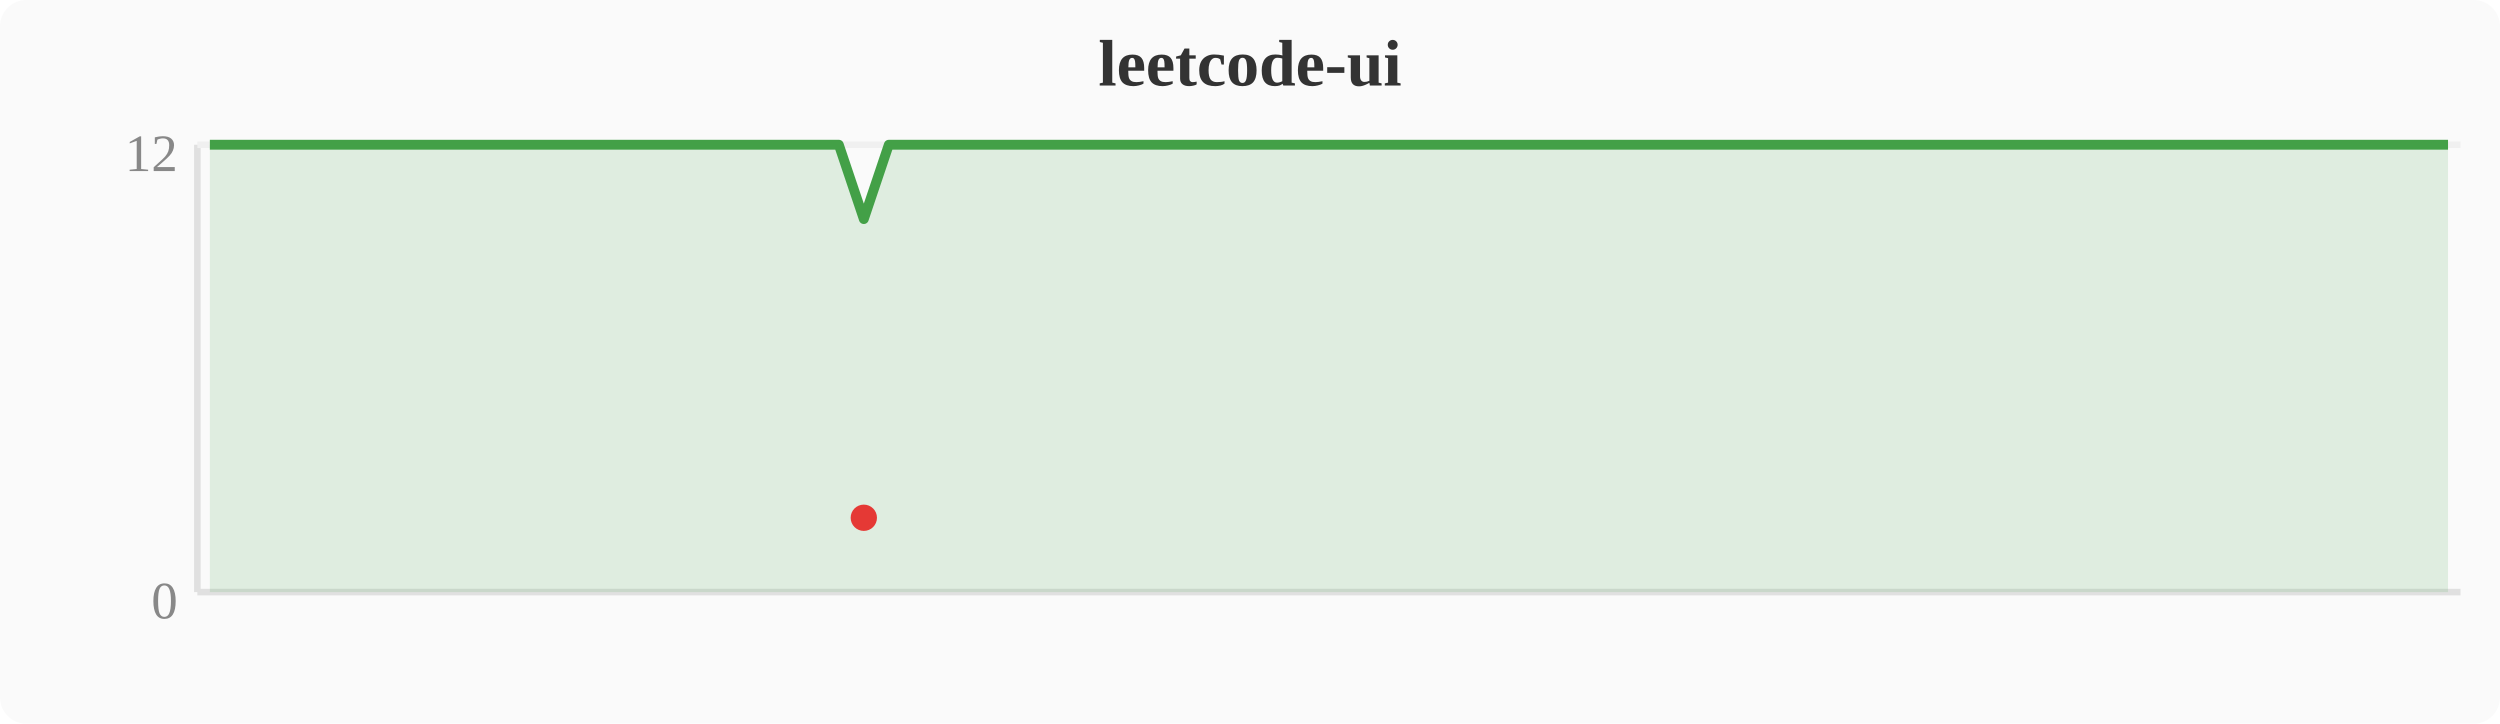
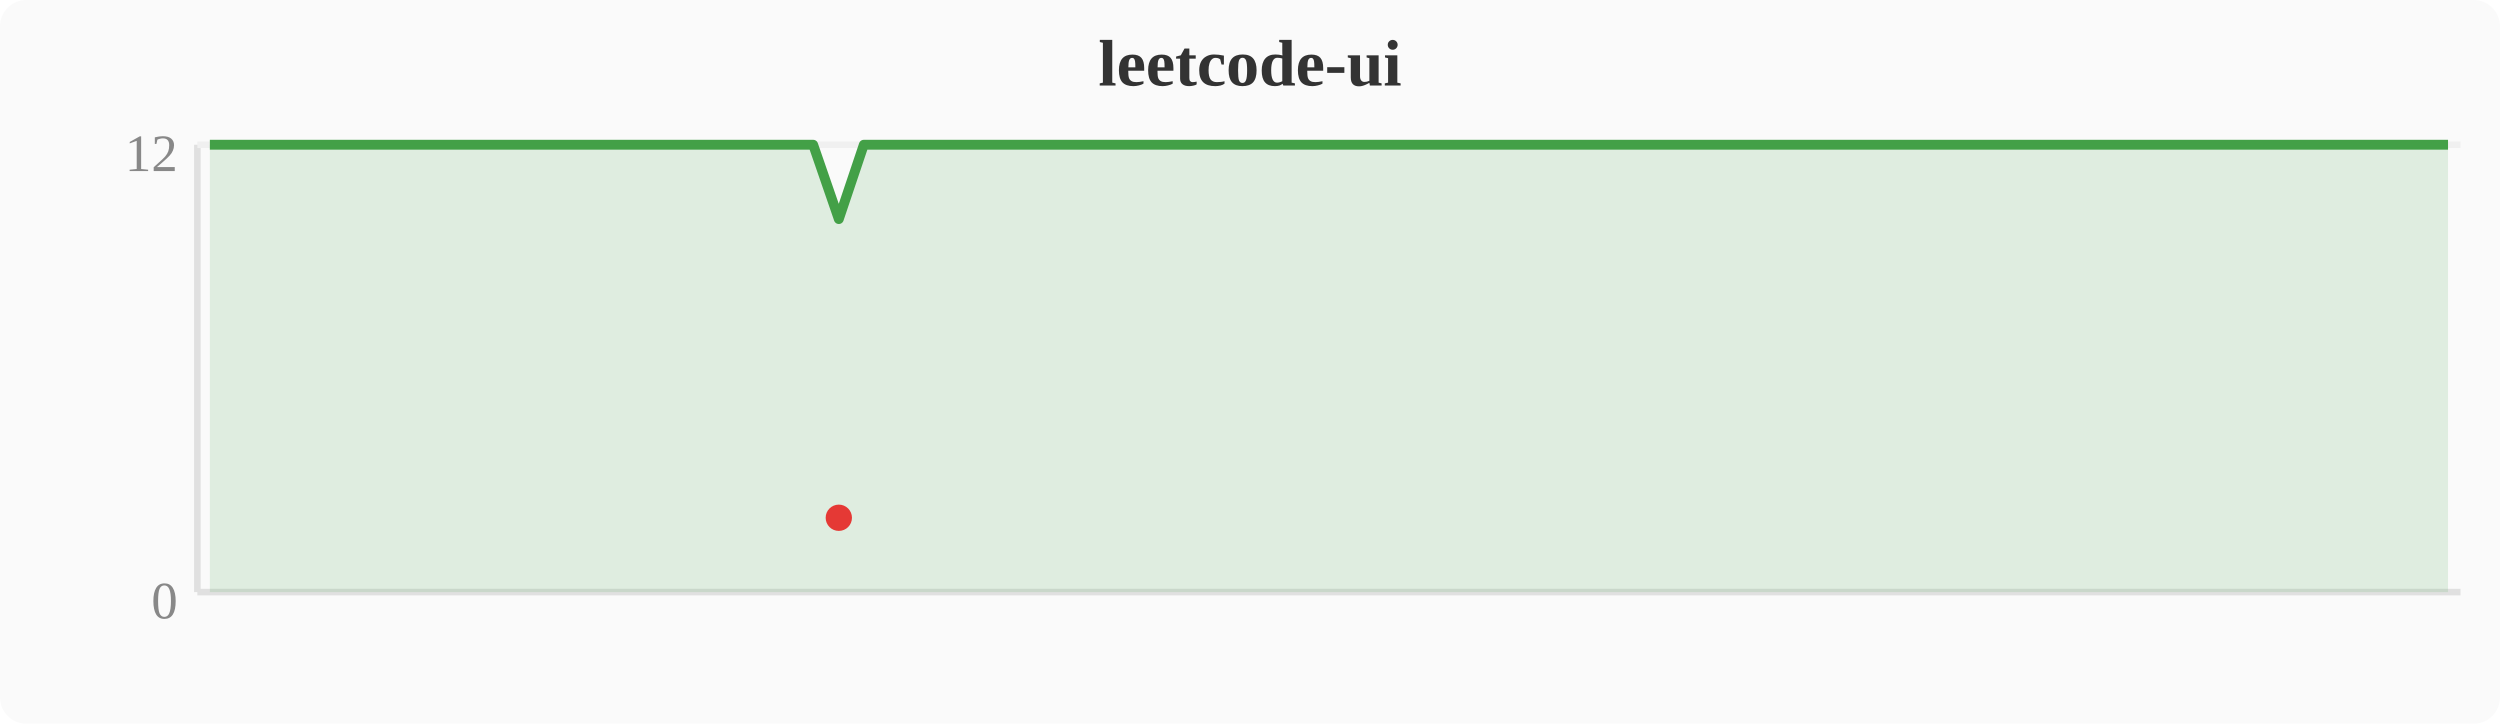
<svg xmlns="http://www.w3.org/2000/svg" width="380" height="110" viewBox="0 0 380 110">
  <rect width="380" height="110" fill="#fafafa" rx="4" />
  <text x="190" y="13" text-anchor="middle" font-size="10" font-weight="bold" fill="#333">leetcode-ui</text>
  <line x1="30" y1="22" x2="30" y2="90" stroke="#e0e0e0" stroke-width="1" />
  <line x1="30" y1="90" x2="374" y2="90" stroke="#e0e0e0" stroke-width="1" />
  <line x1="30" y1="22" x2="374" y2="22" stroke="#f0f0f0" stroke-width="1" />
  <text x="27" y="94" text-anchor="end" font-size="8" fill="#888">0</text>
  <text x="27" y="26" text-anchor="end" font-size="8" fill="#888">12</text>
-   <polygon points="31.9,22.0 35.7,22.0 39.6,22.0 43.4,22.0 47.2,22.0 51.0,22.0 54.8,22.0 58.7,22.0 62.5,22.0 66.3,22.0 70.1,22.0 74.0,22.0 77.8,22.0 81.6,22.0 85.4,22.0 89.2,22.0 93.1,22.0 96.9,22.0 100.7,22.0 104.5,22.0 108.4,22.0 112.2,22.0 116.0,22.0 119.8,22.0 123.6,22.0 127.5,22.0 131.3,33.3 135.1,22.0 138.9,22.0 142.8,22.0 146.6,22.0 150.4,22.0 154.2,22.0 158.0,22.0 161.9,22.0 165.7,22.0 169.5,22.0 173.3,22.0 177.2,22.0 181.0,22.0 184.8,22.0 188.6,22.0 192.4,22.0 196.3,22.0 200.1,22.0 203.9,22.0 207.7,22.0 211.6,22.0 215.4,22.0 219.2,22.0 223.0,22.0 226.8,22.0 230.7,22.0 234.5,22.0 238.3,22.0 242.1,22.0 246.0,22.0 249.8,22.0 253.6,22.0 257.4,22.0 261.2,22.0 265.1,22.0 268.9,22.0 272.7,22.0 276.5,22.0 280.4,22.0 284.2,22.0 288.0,22.0 291.8,22.0 295.6,22.0 299.5,22.0 303.3,22.0 307.1,22.0 310.9,22.0 314.8,22.0 318.6,22.0 322.4,22.0 326.2,22.0 330.0,22.0 333.9,22.0 337.7,22.0 341.5,22.0 345.3,22.0 349.2,22.0 353.0,22.0 356.8,22.0 360.6,22.0 364.4,22.0 368.3,22.0 372.1,22.0 372.1,90 31.9,90" fill="#43a047" opacity="0.15" />
-   <polyline points="31.9,22.0 35.7,22.0 39.6,22.0 43.4,22.0 47.2,22.0 51.0,22.0 54.8,22.0 58.7,22.0 62.5,22.0 66.3,22.0 70.1,22.0 74.0,22.0 77.8,22.0 81.6,22.0 85.4,22.0 89.2,22.0 93.1,22.0 96.9,22.0 100.7,22.0 104.5,22.0 108.4,22.0 112.2,22.0 116.0,22.0 119.8,22.0 123.6,22.0 127.5,22.0 131.3,33.3 135.1,22.0 138.9,22.0 142.8,22.0 146.6,22.0 150.4,22.0 154.2,22.0 158.0,22.0 161.9,22.0 165.7,22.0 169.5,22.0 173.3,22.0 177.2,22.0 181.0,22.0 184.8,22.0 188.6,22.0 192.4,22.0 196.3,22.0 200.1,22.0 203.9,22.0 207.7,22.0 211.6,22.0 215.4,22.0 219.2,22.0 223.0,22.0 226.8,22.0 230.7,22.0 234.5,22.0 238.3,22.0 242.1,22.0 246.0,22.0 249.8,22.0 253.6,22.0 257.4,22.0 261.2,22.0 265.1,22.0 268.9,22.0 272.7,22.0 276.5,22.0 280.4,22.0 284.2,22.0 288.0,22.0 291.8,22.0 295.6,22.0 299.5,22.0 303.3,22.0 307.1,22.0 310.9,22.0 314.8,22.0 318.6,22.0 322.4,22.0 326.2,22.0 330.0,22.0 333.9,22.0 337.7,22.0 341.5,22.0 345.3,22.0 349.2,22.0 353.0,22.0 356.8,22.0 360.6,22.0 364.4,22.0 368.3,22.0 372.1,22.0" fill="none" stroke="#43a047" stroke-width="1.5" stroke-linejoin="round" />
-   <circle cx="131.3" cy="78.7" r="2" fill="#e53935" />
+   <polygon points="31.9,22.0 35.7,22.0 39.6,22.0 43.4,22.0 47.2,22.0 51.0,22.0 54.8,22.0 58.7,22.0 62.5,22.0 66.3,22.0 70.1,22.0 74.0,22.0 77.8,22.0 81.6,22.0 85.4,22.0 89.2,22.0 93.1,22.0 96.9,22.0 100.7,22.0 104.5,22.0 108.4,22.0 112.2,22.0 116.0,22.0 119.8,22.0 123.6,22.0 127.5,33.3 131.3,22.0 135.1,22.0 138.9,22.0 142.8,22.0 146.6,22.0 150.4,22.0 154.2,22.0 158.0,22.0 161.9,22.0 165.7,22.0 169.5,22.0 173.3,22.0 177.2,22.0 181.0,22.0 184.8,22.0 188.6,22.0 192.4,22.0 196.3,22.0 200.1,22.0 203.9,22.0 207.7,22.0 211.6,22.0 215.4,22.0 219.2,22.0 223.0,22.0 226.8,22.0 230.7,22.0 234.5,22.0 238.3,22.0 242.1,22.0 246.0,22.0 249.8,22.0 253.6,22.0 257.4,22.0 261.2,22.0 265.1,22.0 268.9,22.0 272.7,22.0 276.5,22.0 280.4,22.0 284.2,22.0 288.0,22.0 291.8,22.0 295.6,22.0 299.5,22.0 303.3,22.0 307.1,22.0 310.9,22.0 314.8,22.0 318.6,22.0 322.4,22.0 326.2,22.0 330.0,22.0 333.9,22.0 337.7,22.0 341.5,22.0 345.3,22.0 349.2,22.0 353.0,22.0 356.8,22.0 360.6,22.0 364.4,22.0 368.3,22.0 372.1,22.0 372.1,90 31.9,90" fill="#43a047" opacity="0.15" />
+   <polyline points="31.9,22.0 35.7,22.0 39.6,22.0 43.4,22.0 47.2,22.0 51.0,22.0 54.8,22.0 58.7,22.0 62.5,22.0 66.3,22.0 70.1,22.0 74.0,22.0 77.8,22.0 81.6,22.0 85.4,22.0 89.2,22.0 93.1,22.0 96.9,22.0 100.7,22.0 104.5,22.0 108.4,22.0 112.2,22.0 116.0,22.0 119.8,22.0 123.6,22.0 127.5,33.3 131.3,22.0 135.1,22.0 138.9,22.0 142.8,22.0 146.6,22.0 150.4,22.0 154.2,22.0 158.0,22.0 161.9,22.0 165.7,22.0 169.5,22.0 173.3,22.0 177.2,22.0 181.0,22.0 184.8,22.0 188.6,22.0 192.4,22.0 196.3,22.0 200.1,22.0 203.9,22.0 207.7,22.0 211.6,22.0 215.4,22.0 219.2,22.0 223.0,22.0 226.8,22.0 230.7,22.0 234.5,22.0 238.3,22.0 242.1,22.0 246.0,22.0 249.8,22.0 253.6,22.0 257.4,22.0 261.2,22.0 265.1,22.0 268.9,22.0 272.7,22.0 276.5,22.0 280.4,22.0 284.2,22.0 288.0,22.0 291.8,22.0 295.6,22.0 299.5,22.0 303.3,22.0 307.1,22.0 310.9,22.0 314.8,22.0 318.6,22.0 322.4,22.0 326.2,22.0 330.0,22.0 333.9,22.0 337.7,22.0 341.5,22.0 345.3,22.0 349.2,22.0 353.0,22.0 356.8,22.0 360.6,22.0 364.4,22.0 368.3,22.0 372.1,22.0" fill="none" stroke="#43a047" stroke-width="1.5" stroke-linejoin="round" />
+   <circle cx="127.5" cy="78.7" r="2" fill="#e53935" />
</svg>
